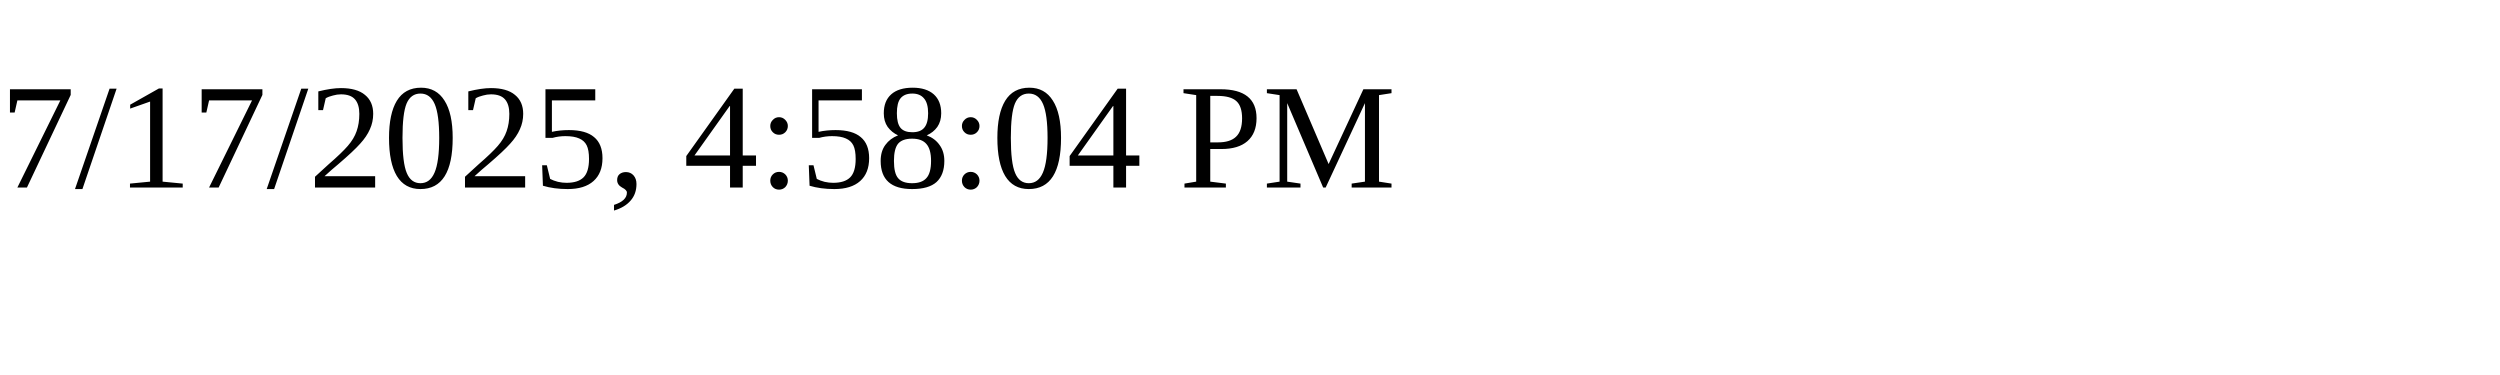
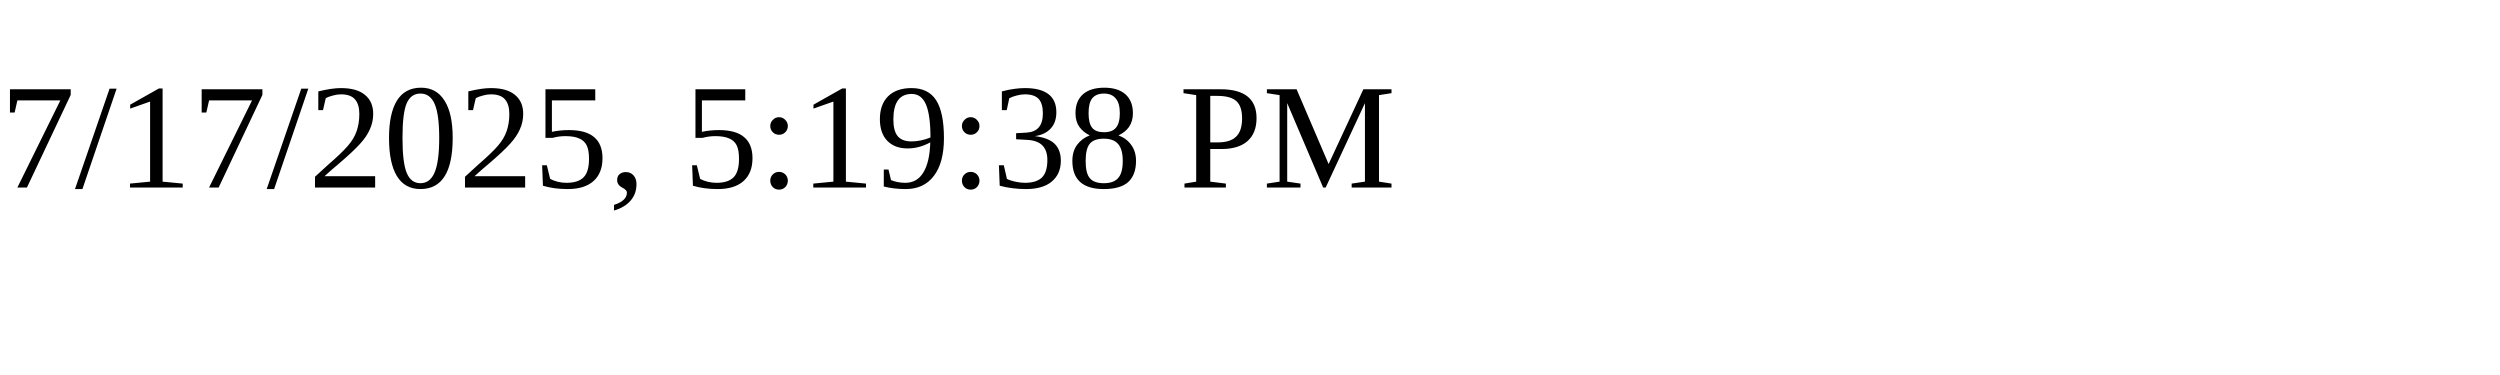
<svg xmlns="http://www.w3.org/2000/svg" height="30" width="200">
-   <text x="0" y="15">7/17/2025, 4:58:04 PM</text>
+   <text x="0" y="15">7/17/2025, 5:19:38 PM</text>
</svg>
